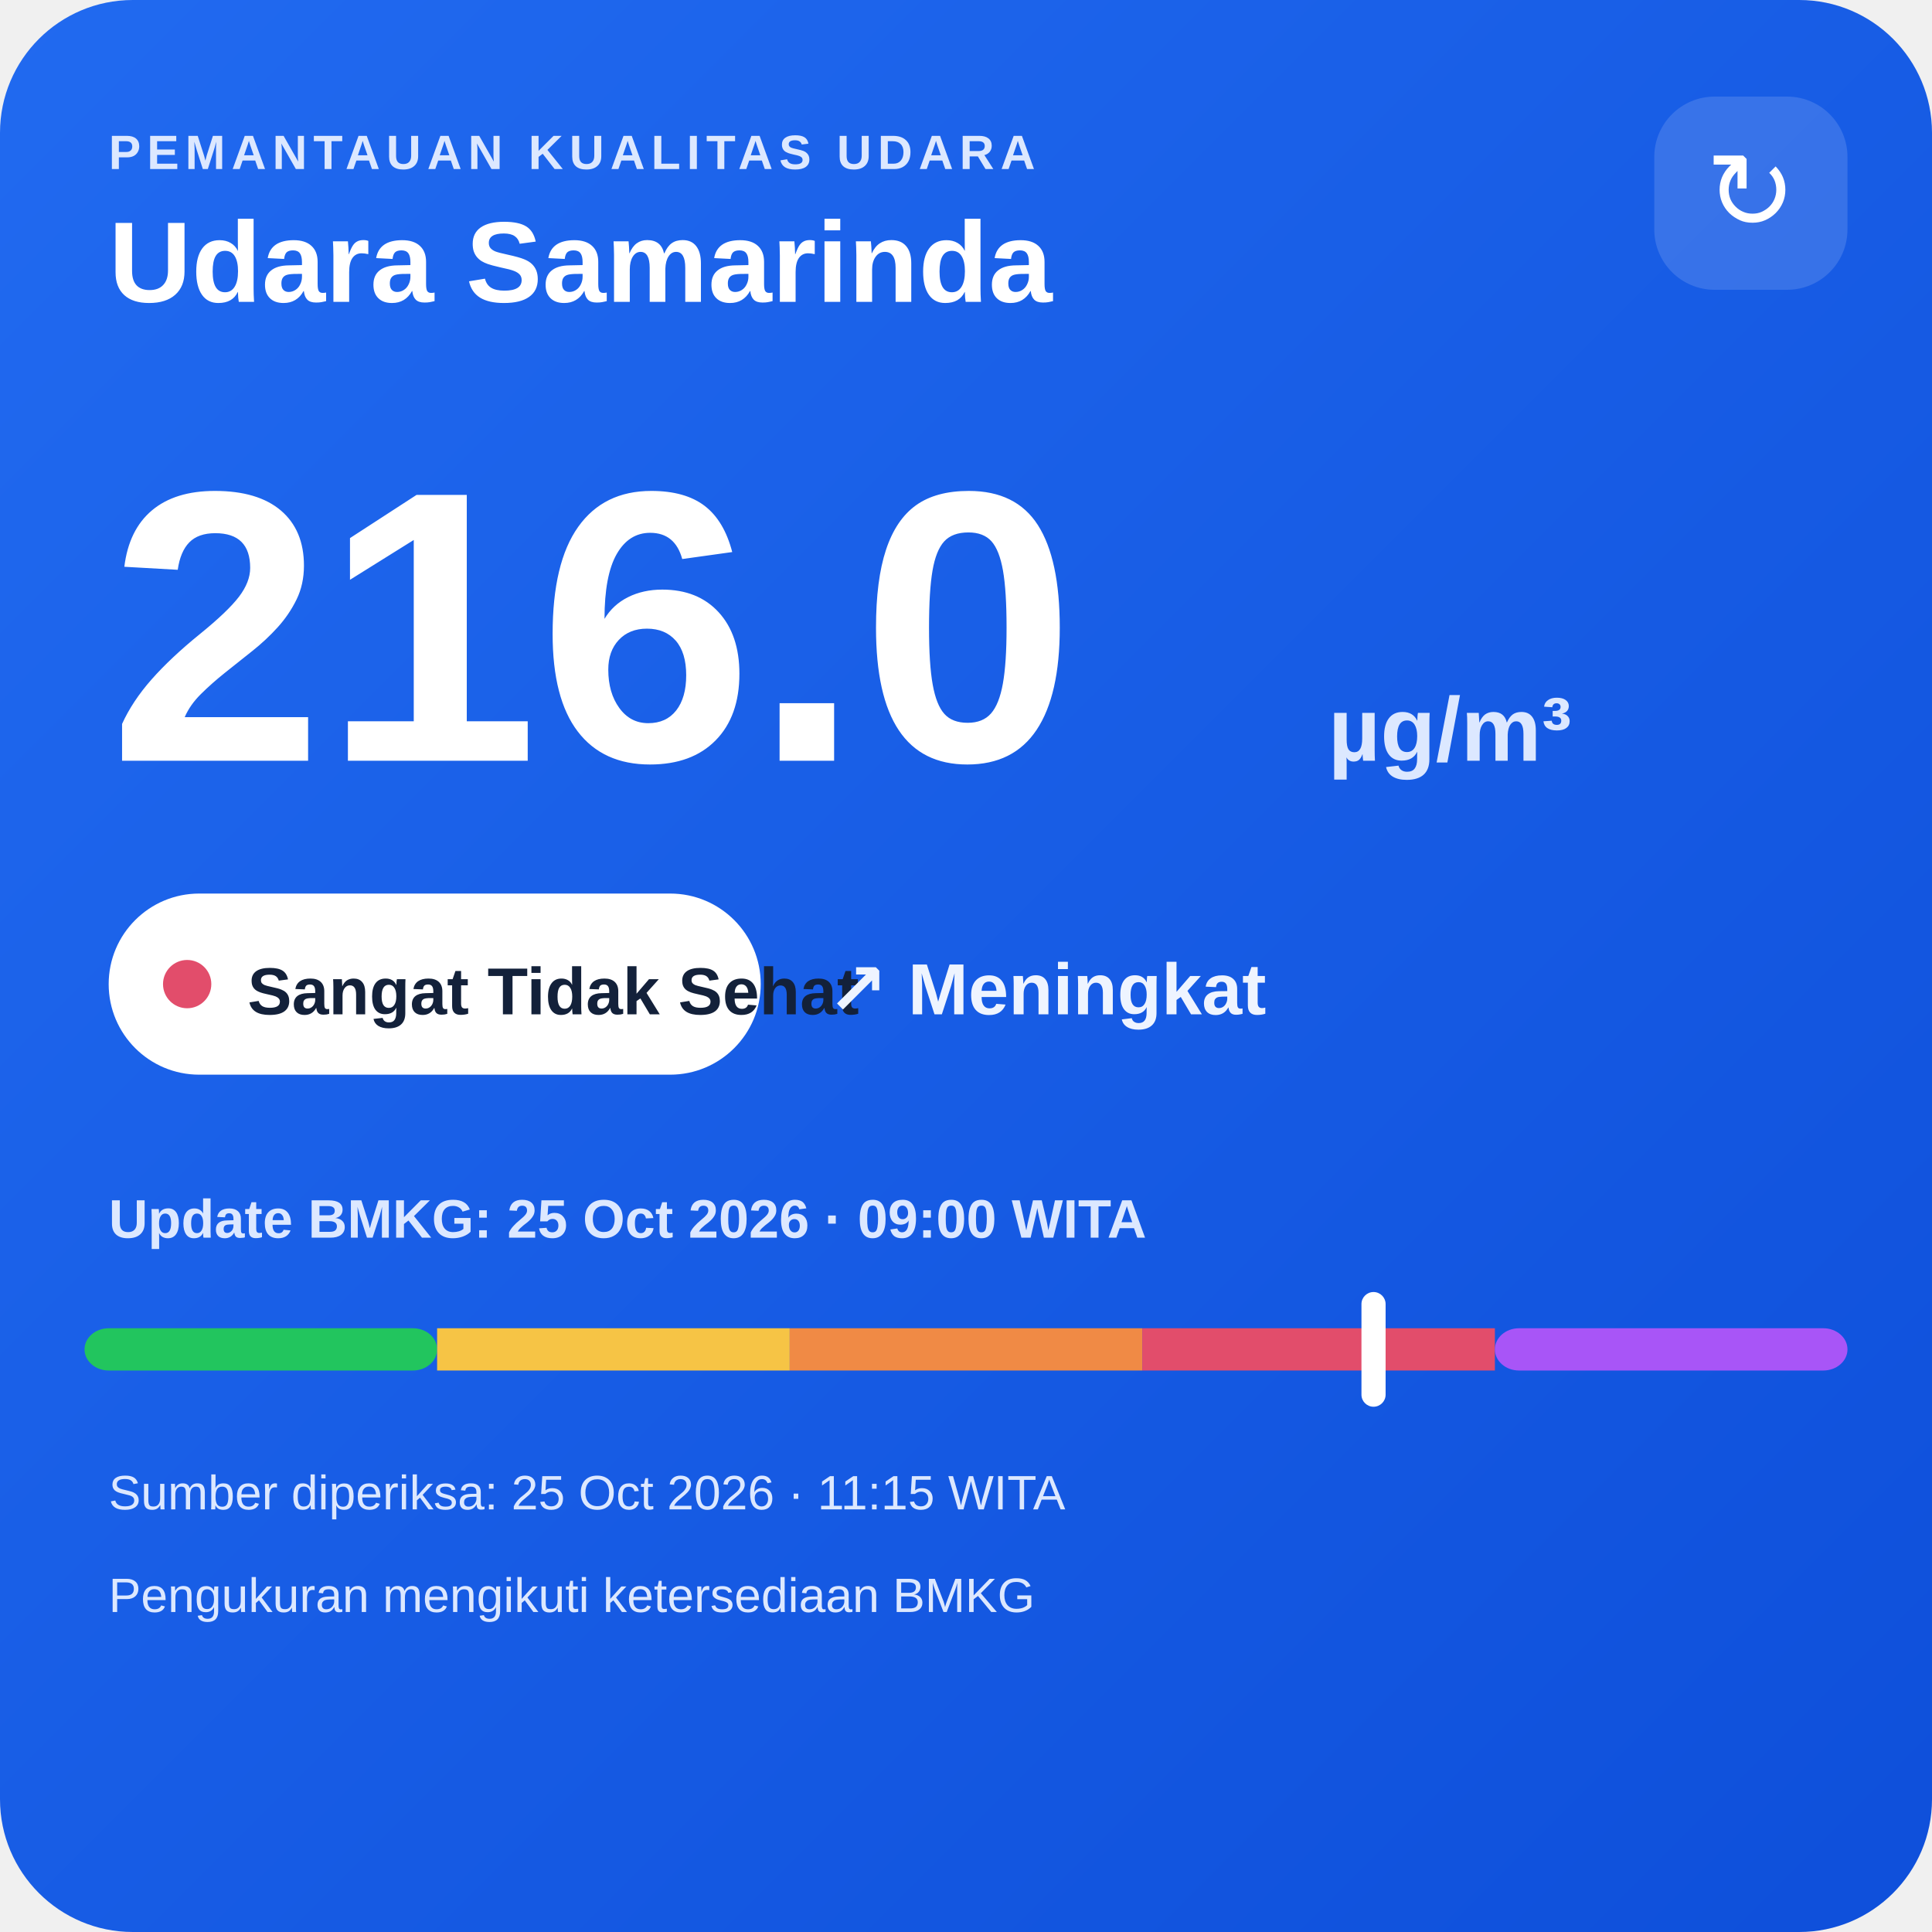
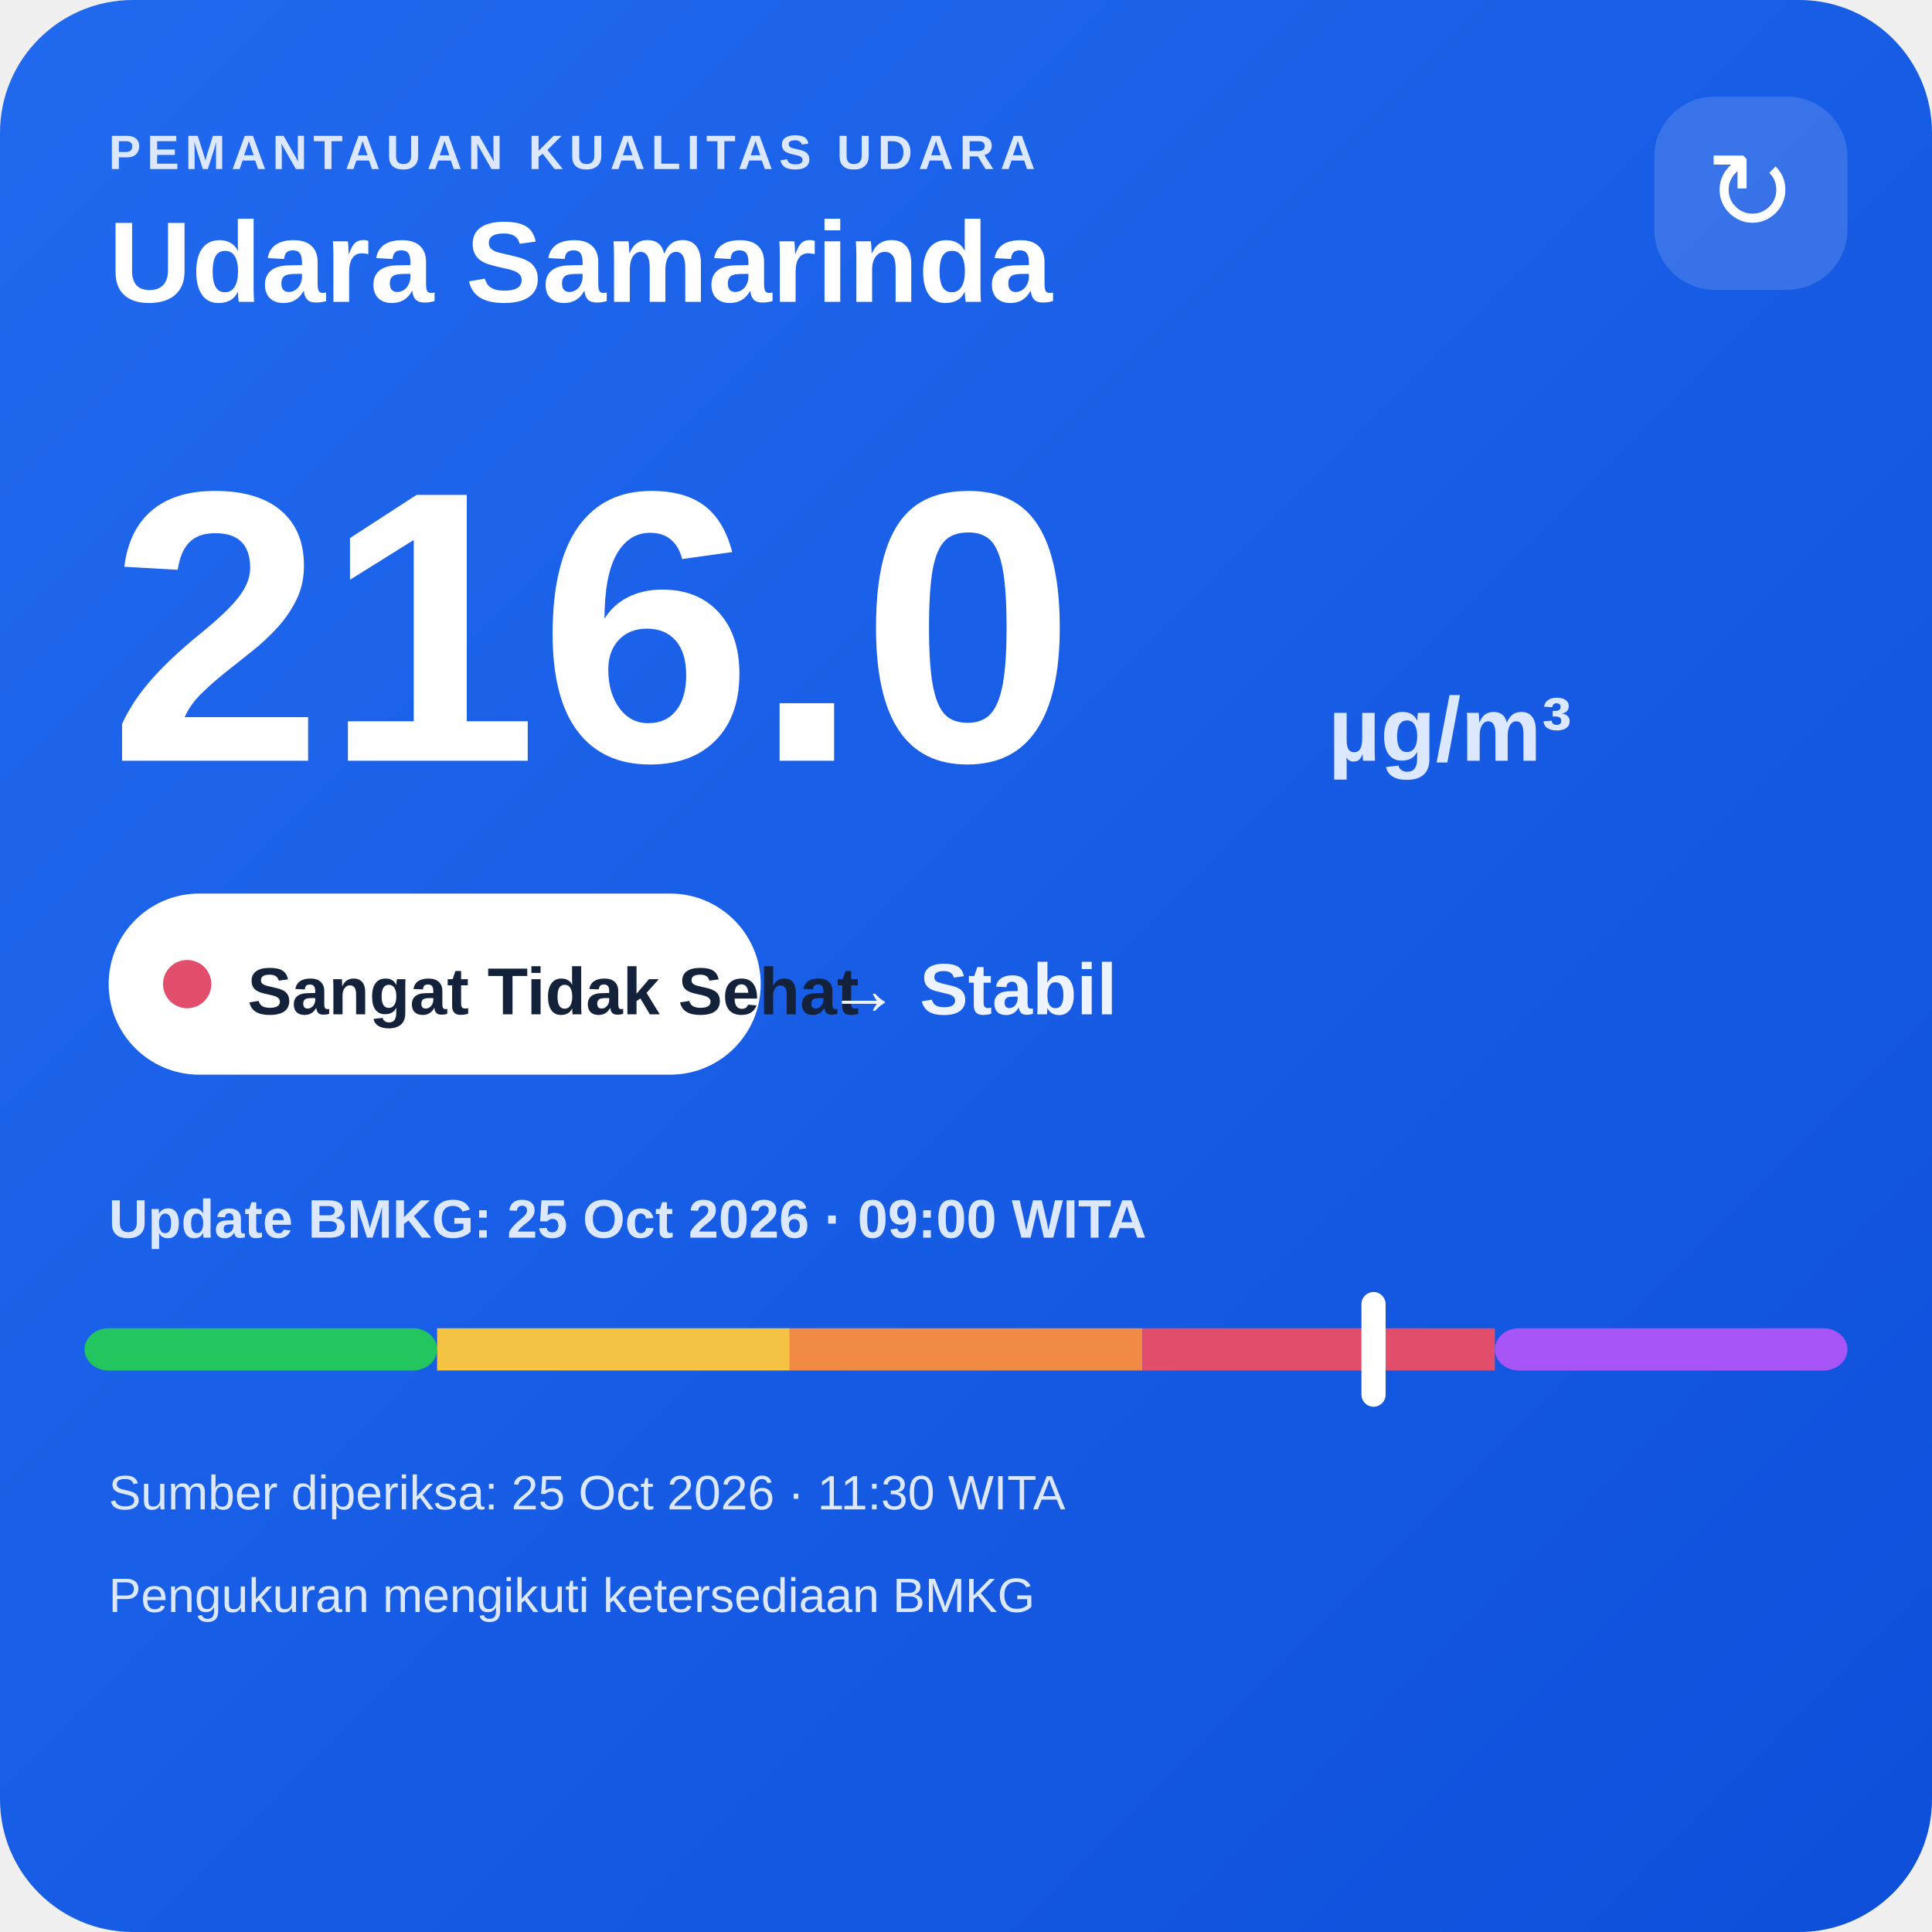
<svg xmlns="http://www.w3.org/2000/svg" width="320" height="320" viewBox="0 0 320 320">
  <defs>
    <linearGradient id="bg" x1="0" y1="0" x2="1" y2="1">
      <stop offset="0" stop-color="#216af0" />
      <stop offset="1" stop-color="#0e4fda" />
    </linearGradient>
  </defs>
  <rect width="320" height="320" rx="22" fill="url(#bg)" />
  <text x="18" y="28" fill="#dce8ff" font-family="Arial,sans-serif" font-size="8" font-weight="700" letter-spacing="1">PEMANTAUAN KUALITAS UDARA</text>
  <text x="18" y="50" fill="#ffffff" font-family="Arial,sans-serif" font-size="19" font-weight="700">Udara Samarinda</text>
  <rect x="274" y="16" width="32" height="32" rx="10" fill="#ffffff" fill-opacity=".14" />
  <text x="290" y="38" text-anchor="middle" fill="#ffffff" font-family="Arial,sans-serif" font-size="18">↻</text>
  <text x="18" y="126" fill="#ffffff" font-family="Arial,sans-serif" font-size="64" font-weight="800">216.0</text>
  <text x="220" y="126" fill="#dce8ff" font-family="Arial,sans-serif" font-size="15" font-weight="700">µg/m³</text>
  <rect x="18" y="148" width="108" height="30" rx="15" fill="#ffffff" />
  <circle cx="31" cy="163" r="4" fill="#e24d6b" />
  <text x="41" y="168" fill="#13213a" font-family="Arial,sans-serif" font-size="11" font-weight="700">Sangat Tidak Sehat</text>
-   <text x="137" y="168" fill="#eef4ff" font-family="Arial,sans-serif" font-size="12" font-weight="700">↗ Meningkat</text>
+   <text x="137" y="168" fill="#eef4ff" font-family="Arial,sans-serif" font-size="12" font-weight="700">→ Stabil</text>
  <text x="18" y="205" fill="#dce8ff" font-family="Arial,sans-serif" font-size="9" font-weight="700">Update BMKG: 25 Oct 2026 · 09:00 WITA</text>
  <rect x="14" y="220" width="58.4" height="7" rx="4" fill="#22c55e" />
  <rect x="72.4" y="220" width="58.4" height="7" fill="#f6c445" />
  <rect x="130.8" y="220" width="58.4" height="7" fill="#f08a45" />
  <rect x="189.2" y="220" width="58.4" height="7" fill="#e24d6b" />
  <rect x="247.6" y="220" width="58.4" height="7" rx="4" fill="#a855f7" />
  <rect x="225.5" y="214" width="4" height="19" rx="2" fill="#ffffff" />
-   <text x="18" y="250" fill="#dce8ff" font-family="Arial,sans-serif" font-size="8">Sumber diperiksa: 25 Oct 2026 · 11:15 WITA</text>
+   <text x="18" y="250" fill="#dce8ff" font-family="Arial,sans-serif" font-size="8">Sumber diperiksa: 25 Oct 2026 · 11:30 WITA</text>
  <text x="18" y="267" fill="#dce8ff" font-family="Arial,sans-serif" font-size="8">Pengukuran mengikuti ketersediaan BMKG</text>
</svg>
